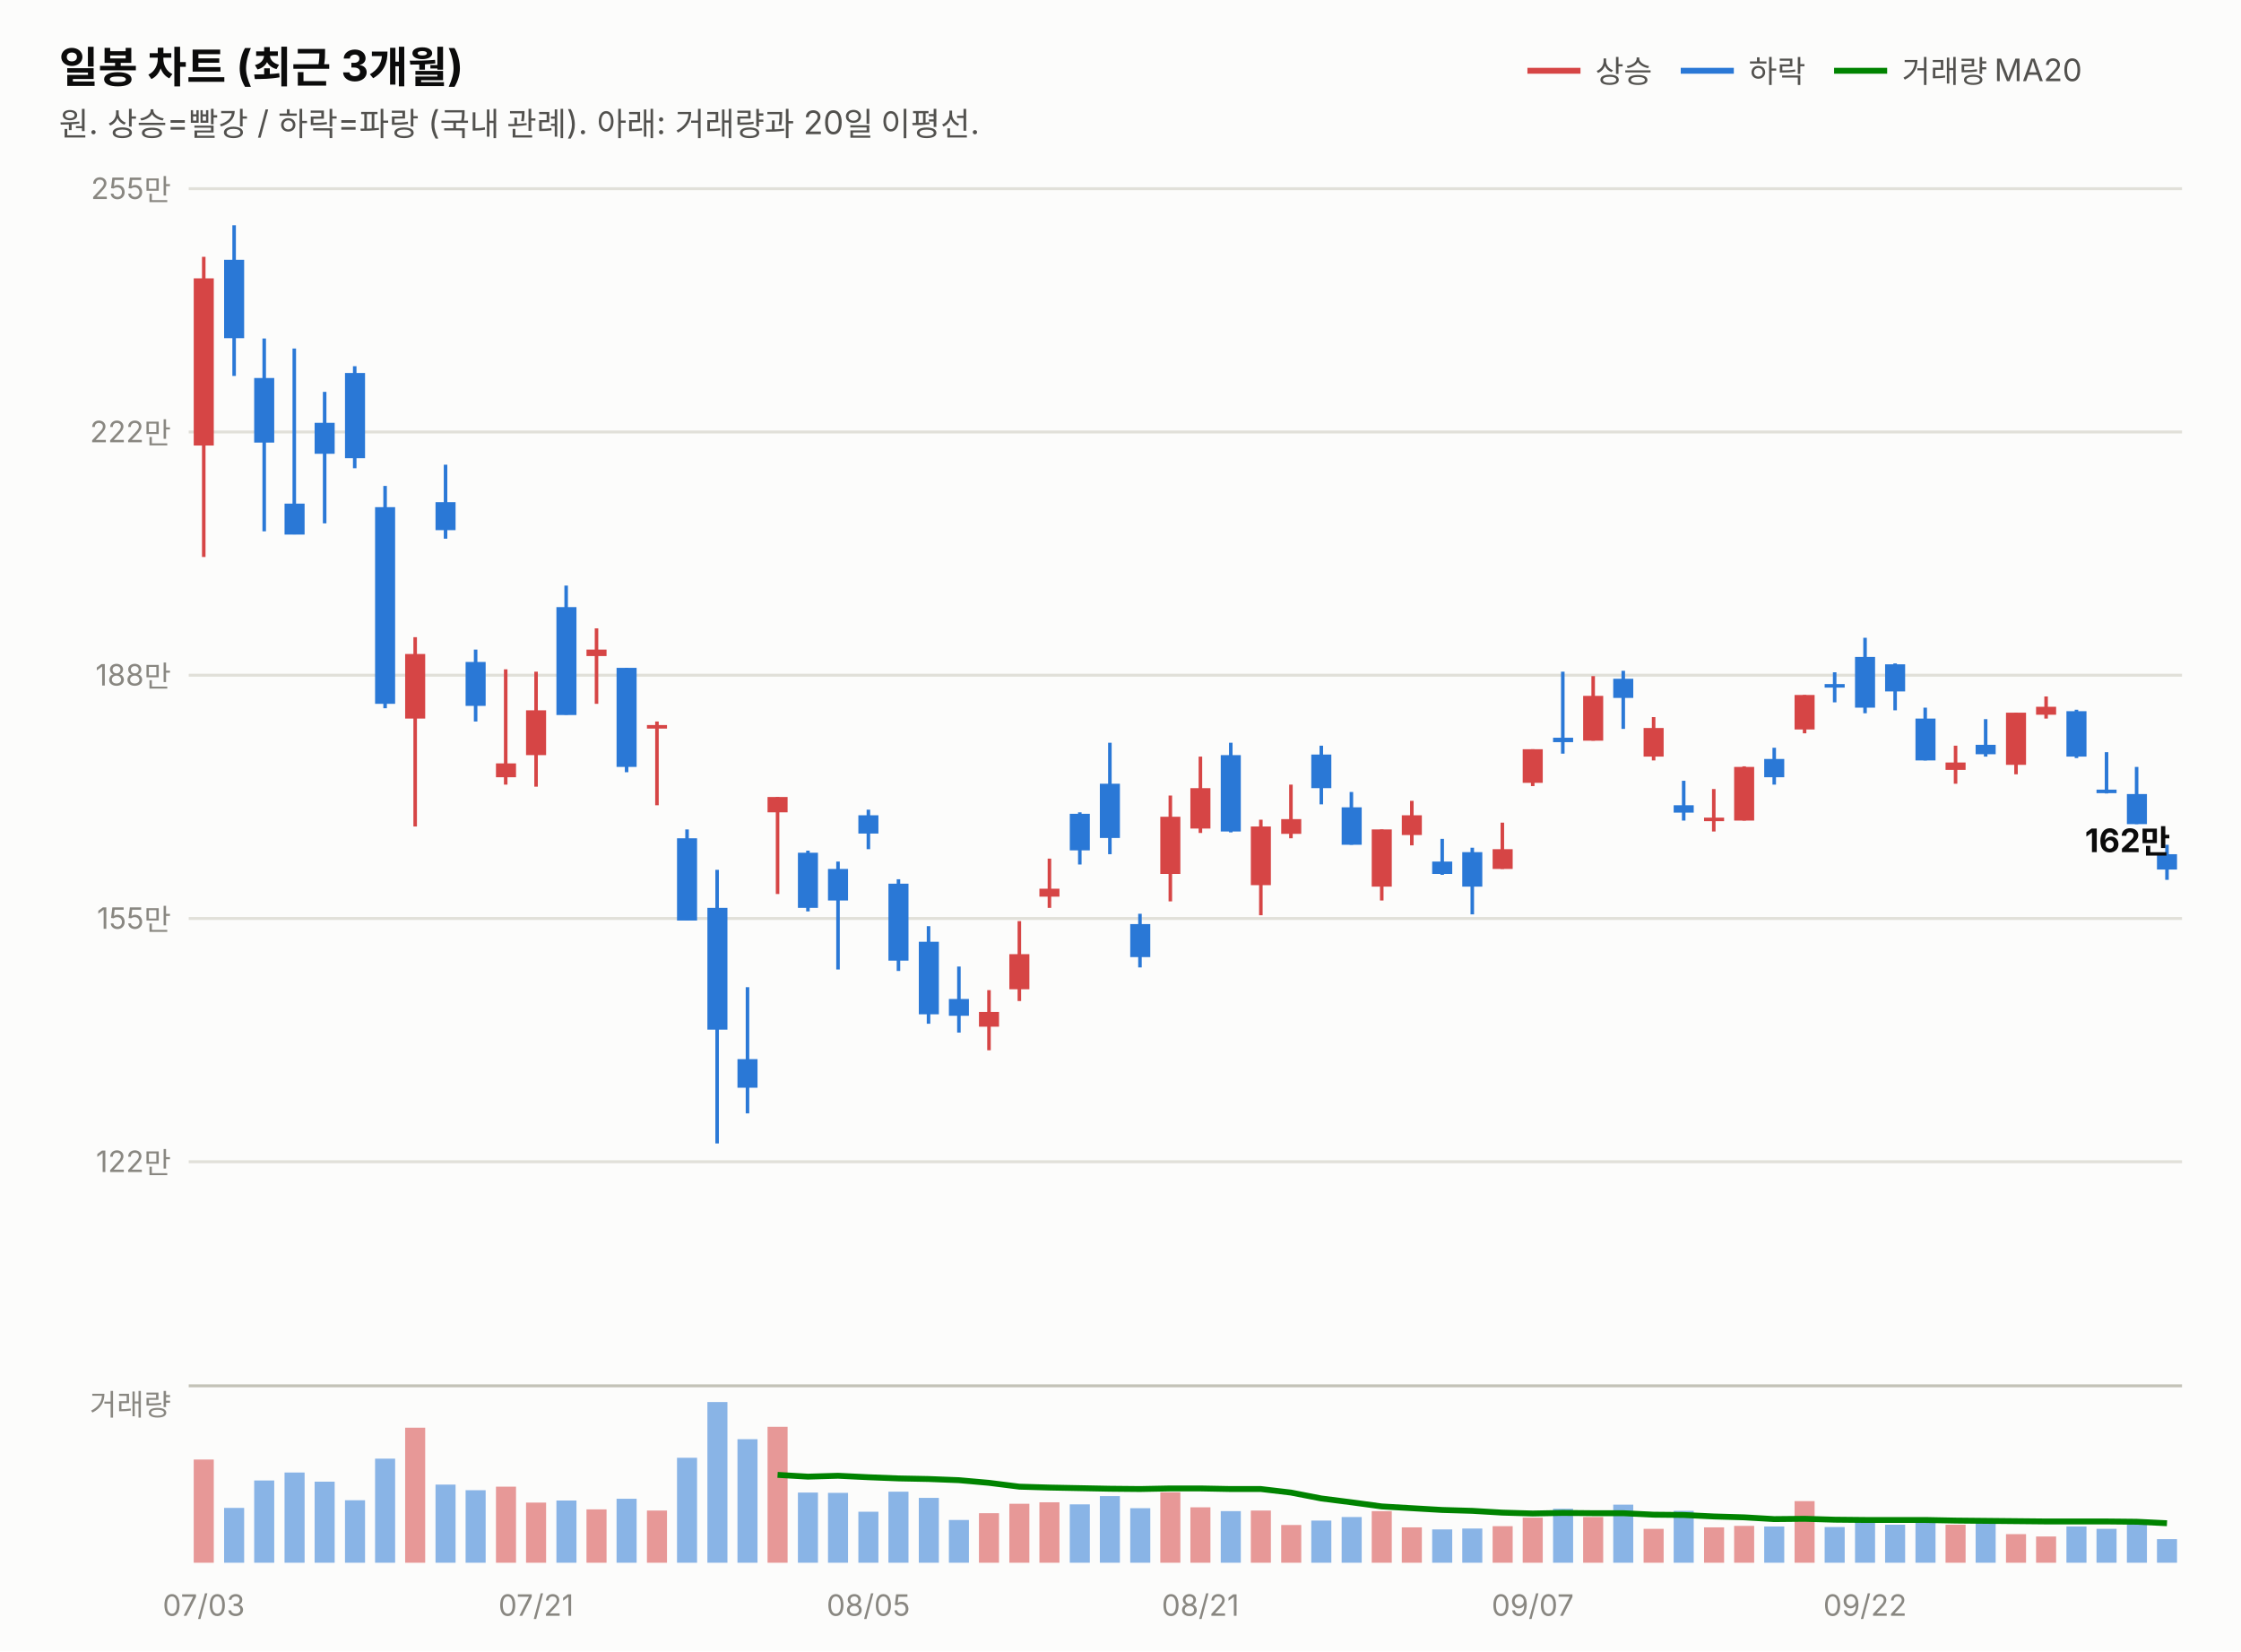
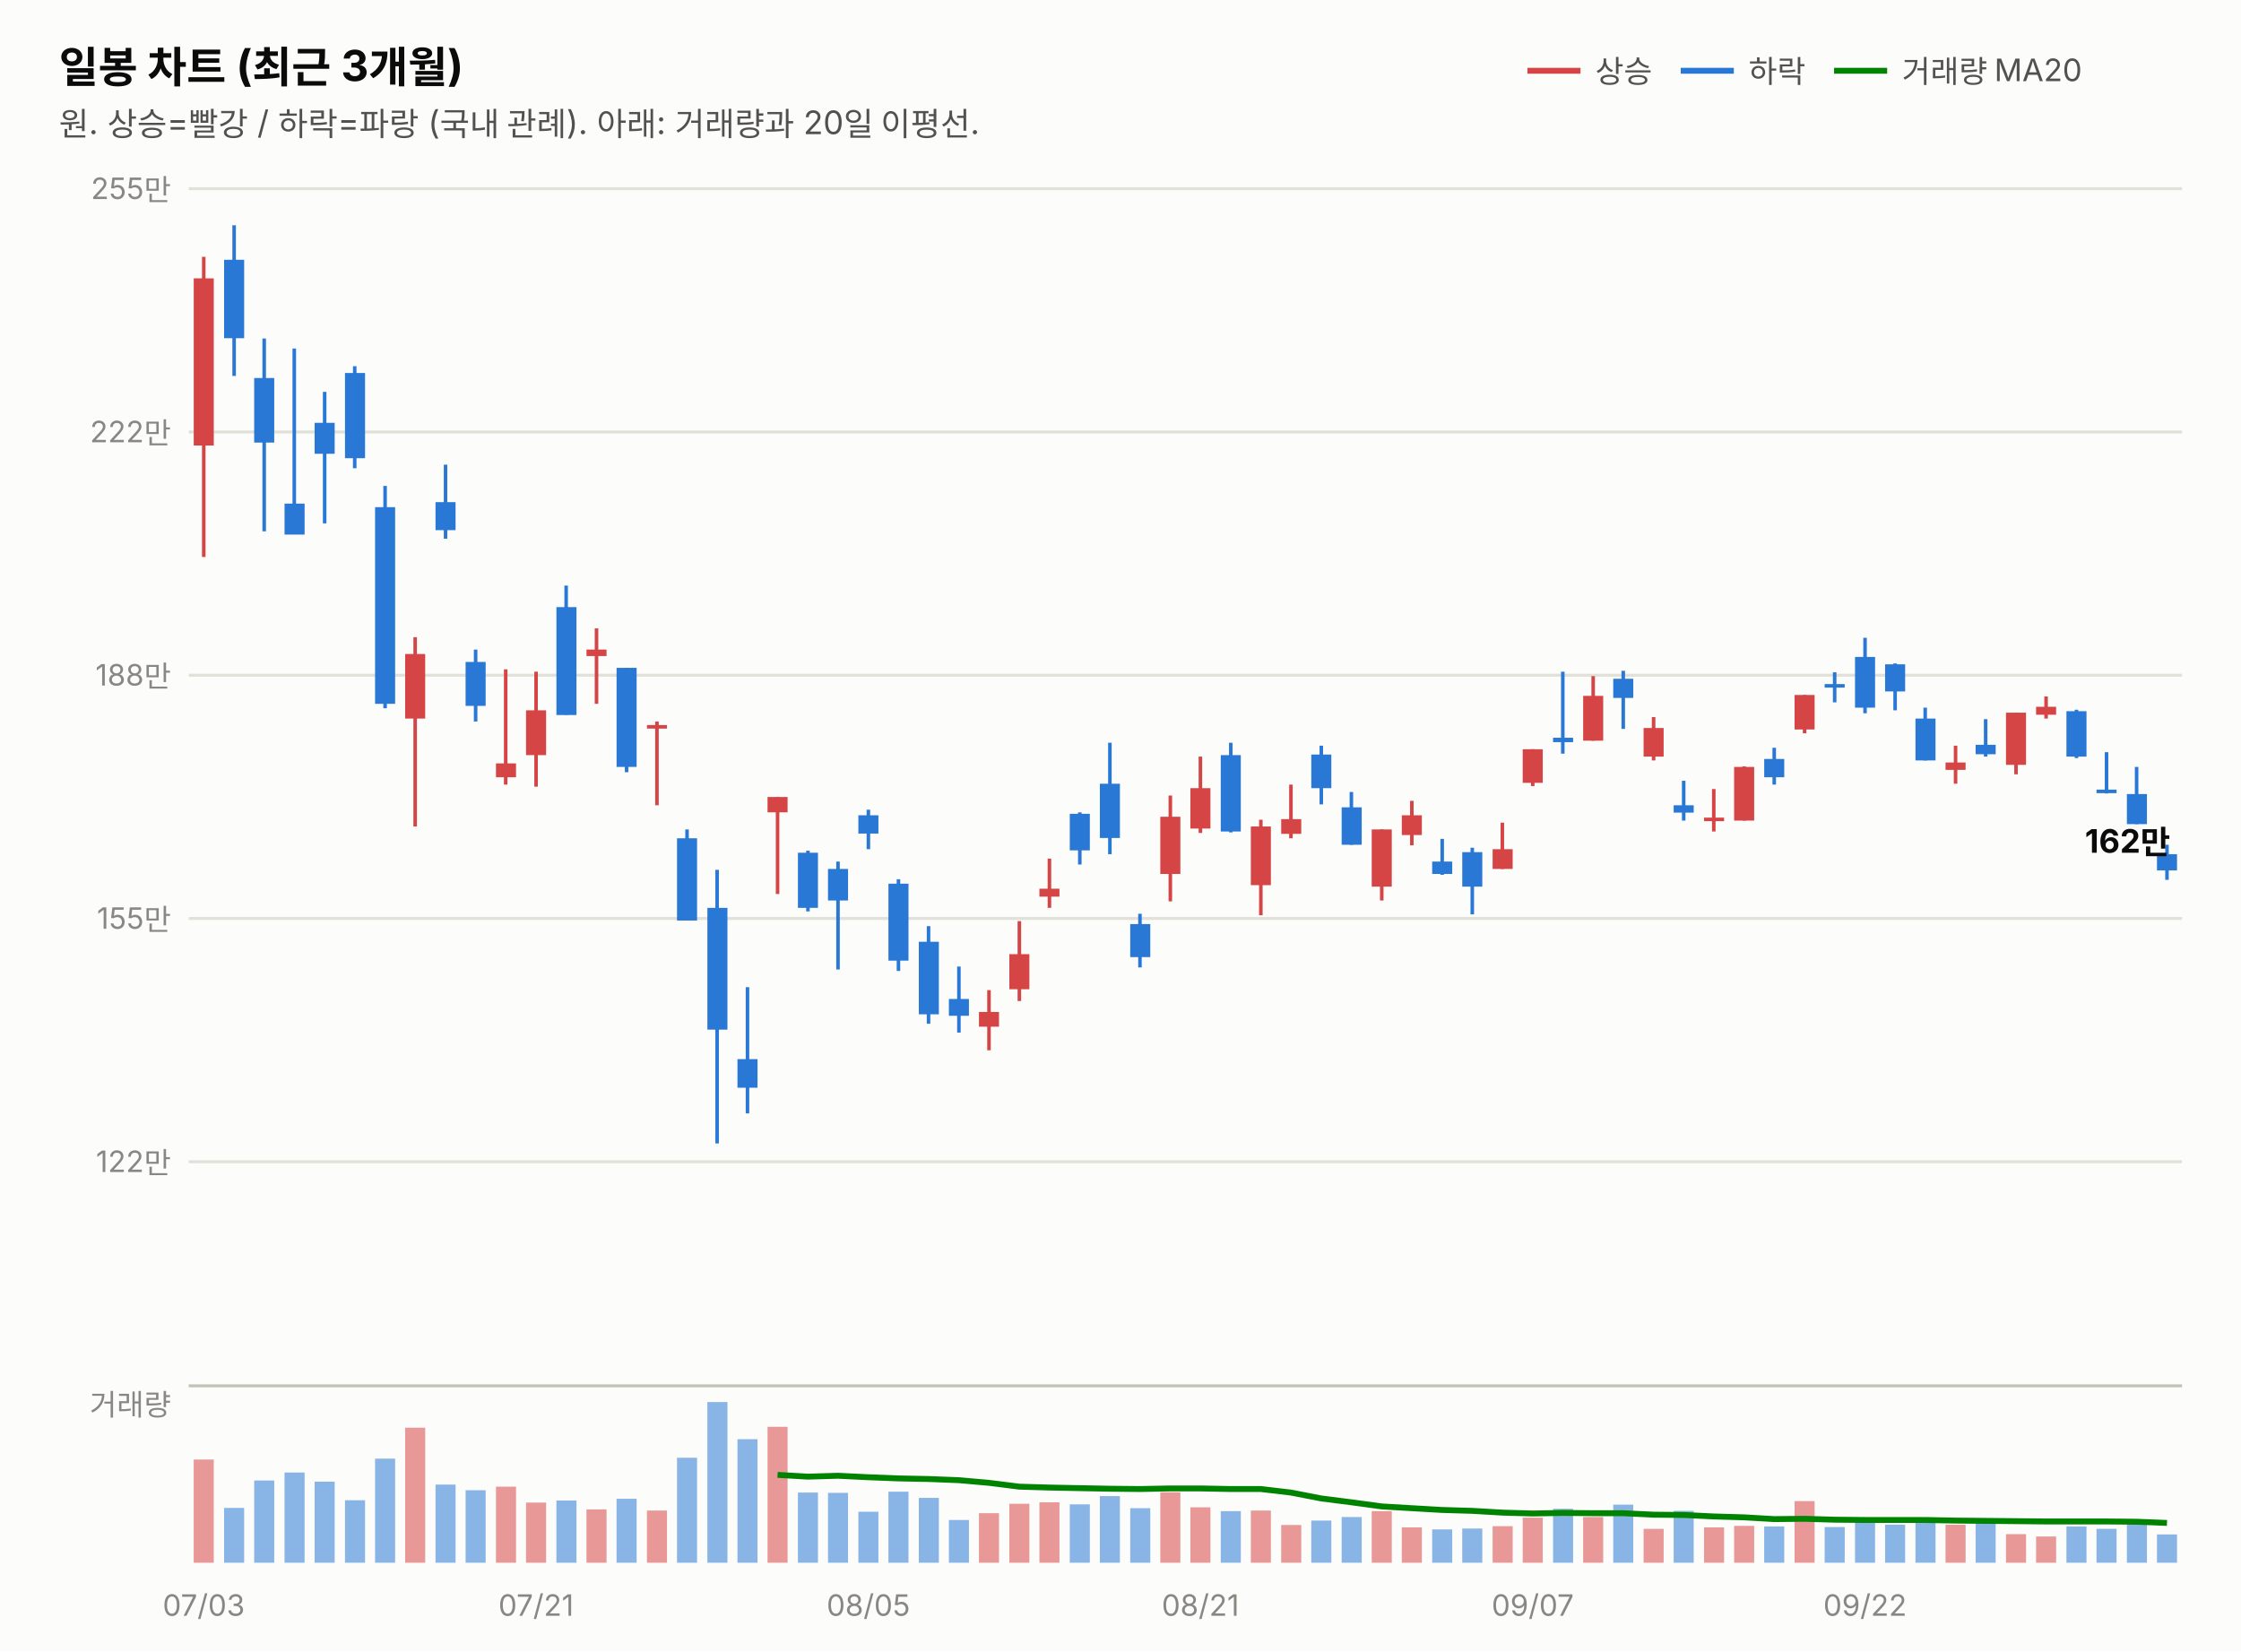
<svg xmlns="http://www.w3.org/2000/svg" width="760" height="560" viewBox="0 0 760 560" font-family="system-ui,-apple-system,&quot;Segoe UI&quot;,&quot;Malgun Gothic&quot;,&quot;Apple SD Gothic Neo&quot;,sans-serif">
  <rect width="760" height="560" fill="#fcfcfb" />
  <text x="20" y="28" font-size="14.5" font-weight="700" fill="#0b0b0b">일봉 차트 (최근 3개월)</text>
  <text x="20" y="46" font-size="11" fill="#52514e">원. 상승=빨강 / 하락=파랑 (국내 관례). 아래: 거래량과 20일 이평선.</text>
  <line x1="518" y1="24" x2="536" y2="24" stroke="#d64545" stroke-width="2" />
  <text x="541" y="28" font-size="10.5" fill="#52514e">상승</text>
  <line x1="570" y1="24" x2="588" y2="24" stroke="#2a78d6" stroke-width="2" />
  <text x="593" y="28" font-size="10.5" fill="#52514e">하락</text>
  <line x1="622" y1="24" x2="640" y2="24" stroke="#008300" stroke-width="2" />
  <text x="645" y="28" font-size="10.5" fill="#52514e">거래량 MA20</text>
  <line x1="64" y1="394.0" x2="740" y2="394.0" stroke="#e1e0d9" stroke-width="1" />
  <text x="58" y="397.5" font-size="10" fill="#898781" text-anchor="end" style="font-variant-numeric:tabular-nums">122만</text>
  <line x1="64" y1="311.5" x2="740" y2="311.5" stroke="#e1e0d9" stroke-width="1" />
  <text x="58" y="315.0" font-size="10" fill="#898781" text-anchor="end" style="font-variant-numeric:tabular-nums">155만</text>
  <line x1="64" y1="229.0" x2="740" y2="229.0" stroke="#e1e0d9" stroke-width="1" />
  <text x="58" y="232.5" font-size="10" fill="#898781" text-anchor="end" style="font-variant-numeric:tabular-nums">188만</text>
  <line x1="64" y1="146.5" x2="740" y2="146.5" stroke="#e1e0d9" stroke-width="1" />
  <text x="58" y="150.0" font-size="10" fill="#898781" text-anchor="end" style="font-variant-numeric:tabular-nums">222만</text>
  <line x1="64" y1="64.0" x2="740" y2="64.0" stroke="#e1e0d9" stroke-width="1" />
  <text x="58" y="67.5" font-size="10" fill="#898781" text-anchor="end" style="font-variant-numeric:tabular-nums">255만</text>
  <line x1="69.1" y1="87.1" x2="69.1" y2="188.9" stroke="#d64545" stroke-width="1.2" />
  <rect x="65.7" y="94.4" width="6.8" height="56.7" fill="#d64545" />
  <line x1="79.4" y1="76.4" x2="79.4" y2="127.5" stroke="#2a78d6" stroke-width="1.2" />
  <rect x="76.0" y="88.1" width="6.8" height="26.6" fill="#2a78d6" />
  <line x1="89.6" y1="114.8" x2="89.6" y2="180.2" stroke="#2a78d6" stroke-width="1.2" />
  <rect x="86.2" y="128.2" width="6.8" height="21.9" fill="#2a78d6" />
  <line x1="99.8" y1="118.2" x2="99.8" y2="181.2" stroke="#2a78d6" stroke-width="1.2" />
  <rect x="96.5" y="170.8" width="6.8" height="10.5" fill="#2a78d6" />
  <line x1="110.1" y1="132.9" x2="110.1" y2="177.5" stroke="#2a78d6" stroke-width="1.2" />
  <rect x="106.7" y="143.4" width="6.8" height="10.5" fill="#2a78d6" />
  <line x1="120.3" y1="124.2" x2="120.3" y2="158.8" stroke="#2a78d6" stroke-width="1.2" />
  <rect x="117.0" y="126.5" width="6.8" height="28.9" fill="#2a78d6" />
  <line x1="130.6" y1="164.8" x2="130.6" y2="240.2" stroke="#2a78d6" stroke-width="1.2" />
  <rect x="127.2" y="172.0" width="6.8" height="66.7" fill="#2a78d6" />
  <line x1="140.8" y1="216.1" x2="140.8" y2="280.3" stroke="#d64545" stroke-width="1.2" />
  <rect x="137.4" y="221.8" width="6.8" height="21.9" fill="#d64545" />
  <line x1="151.1" y1="157.6" x2="151.1" y2="182.7" stroke="#2a78d6" stroke-width="1.2" />
  <rect x="147.7" y="170.3" width="6.8" height="9.5" fill="#2a78d6" />
  <line x1="161.3" y1="220.3" x2="161.3" y2="244.7" stroke="#2a78d6" stroke-width="1.2" />
  <rect x="157.9" y="224.5" width="6.8" height="14.9" fill="#2a78d6" />
  <line x1="171.5" y1="227.0" x2="171.5" y2="266.1" stroke="#d64545" stroke-width="1.2" />
  <rect x="168.2" y="258.9" width="6.8" height="4.7" fill="#d64545" />
  <line x1="181.8" y1="227.8" x2="181.8" y2="266.8" stroke="#d64545" stroke-width="1.2" />
  <rect x="178.4" y="240.9" width="6.8" height="15.2" fill="#d64545" />
  <line x1="192.0" y1="198.6" x2="192.0" y2="242.4" stroke="#2a78d6" stroke-width="1.2" />
  <rect x="188.7" y="205.9" width="6.8" height="36.6" fill="#2a78d6" />
  <line x1="202.3" y1="213.1" x2="202.3" y2="238.7" stroke="#d64545" stroke-width="1.2" />
  <rect x="198.9" y="220.3" width="6.8" height="2.2" fill="#d64545" />
  <line x1="212.5" y1="226.5" x2="212.5" y2="261.9" stroke="#2a78d6" stroke-width="1.2" />
  <rect x="209.1" y="226.5" width="6.8" height="33.6" fill="#2a78d6" />
  <line x1="222.8" y1="244.7" x2="222.8" y2="273.1" stroke="#d64545" stroke-width="1.2" />
  <rect x="219.4" y="245.9" width="6.8" height="1.2" fill="#d64545" />
  <line x1="233.0" y1="281.3" x2="233.0" y2="312.1" stroke="#2a78d6" stroke-width="1.2" />
  <rect x="229.6" y="284.3" width="6.8" height="27.9" fill="#2a78d6" />
  <line x1="243.2" y1="295.0" x2="243.2" y2="387.8" stroke="#2a78d6" stroke-width="1.2" />
  <rect x="239.9" y="307.9" width="6.8" height="41.3" fill="#2a78d6" />
  <line x1="253.5" y1="334.8" x2="253.5" y2="377.6" stroke="#2a78d6" stroke-width="1.2" />
  <rect x="250.1" y="359.2" width="6.8" height="9.7" fill="#2a78d6" />
  <line x1="263.7" y1="270.3" x2="263.7" y2="303.2" stroke="#d64545" stroke-width="1.2" />
  <rect x="260.3" y="270.3" width="6.8" height="5.2" fill="#d64545" />
  <line x1="274.0" y1="288.5" x2="274.0" y2="309.1" stroke="#2a78d6" stroke-width="1.2" />
  <rect x="270.6" y="289.2" width="6.8" height="18.7" fill="#2a78d6" />
  <line x1="284.2" y1="292.2" x2="284.2" y2="328.8" stroke="#2a78d6" stroke-width="1.2" />
  <rect x="280.8" y="294.7" width="6.8" height="10.7" fill="#2a78d6" />
  <line x1="294.5" y1="274.6" x2="294.5" y2="288.0" stroke="#2a78d6" stroke-width="1.2" />
  <rect x="291.1" y="276.5" width="6.8" height="6.2" fill="#2a78d6" />
  <line x1="304.7" y1="298.2" x2="304.7" y2="329.3" stroke="#2a78d6" stroke-width="1.2" />
  <rect x="301.3" y="299.7" width="6.8" height="26.1" fill="#2a78d6" />
  <line x1="314.9" y1="314.1" x2="314.9" y2="347.2" stroke="#2a78d6" stroke-width="1.2" />
  <rect x="311.6" y="319.4" width="6.8" height="24.6" fill="#2a78d6" />
  <line x1="325.2" y1="327.8" x2="325.2" y2="350.2" stroke="#2a78d6" stroke-width="1.2" />
  <rect x="321.8" y="338.8" width="6.8" height="5.7" fill="#2a78d6" />
  <line x1="335.4" y1="335.8" x2="335.4" y2="356.2" stroke="#d64545" stroke-width="1.2" />
  <rect x="332.0" y="343.2" width="6.8" height="5.0" fill="#d64545" />
  <line x1="345.7" y1="312.4" x2="345.7" y2="339.5" stroke="#d64545" stroke-width="1.2" />
  <rect x="342.3" y="323.6" width="6.8" height="11.9" fill="#d64545" />
  <line x1="355.9" y1="291.2" x2="355.9" y2="307.9" stroke="#d64545" stroke-width="1.2" />
  <rect x="352.5" y="301.4" width="6.8" height="2.7" fill="#d64545" />
  <line x1="366.2" y1="275.5" x2="366.2" y2="293.2" stroke="#2a78d6" stroke-width="1.2" />
  <rect x="362.8" y="276.0" width="6.8" height="12.4" fill="#2a78d6" />
  <line x1="376.4" y1="251.9" x2="376.4" y2="289.7" stroke="#2a78d6" stroke-width="1.2" />
  <rect x="373.0" y="265.8" width="6.8" height="18.4" fill="#2a78d6" />
  <line x1="386.6" y1="309.9" x2="386.6" y2="328.1" stroke="#2a78d6" stroke-width="1.2" />
  <rect x="383.3" y="313.4" width="6.8" height="11.2" fill="#2a78d6" />
  <line x1="396.9" y1="269.8" x2="396.9" y2="305.7" stroke="#d64545" stroke-width="1.2" />
  <rect x="393.5" y="277.0" width="6.8" height="19.4" fill="#d64545" />
  <line x1="407.1" y1="256.6" x2="407.1" y2="282.5" stroke="#d64545" stroke-width="1.2" />
  <rect x="403.7" y="267.3" width="6.8" height="13.7" fill="#d64545" />
  <line x1="417.4" y1="251.9" x2="417.4" y2="282.3" stroke="#2a78d6" stroke-width="1.2" />
  <rect x="414.0" y="256.1" width="6.8" height="25.9" fill="#2a78d6" />
  <line x1="427.6" y1="278.0" x2="427.6" y2="310.4" stroke="#d64545" stroke-width="1.2" />
  <rect x="424.2" y="280.3" width="6.8" height="19.9" fill="#d64545" />
  <line x1="437.8" y1="266.1" x2="437.8" y2="284.3" stroke="#d64545" stroke-width="1.2" />
  <rect x="434.5" y="277.8" width="6.8" height="5.0" fill="#d64545" />
  <line x1="448.1" y1="252.9" x2="448.1" y2="272.8" stroke="#2a78d6" stroke-width="1.2" />
  <rect x="444.7" y="255.9" width="6.8" height="11.4" fill="#2a78d6" />
  <line x1="458.3" y1="268.6" x2="458.3" y2="286.5" stroke="#2a78d6" stroke-width="1.2" />
  <rect x="455.0" y="273.8" width="6.8" height="12.7" fill="#2a78d6" />
  <line x1="468.6" y1="281.3" x2="468.6" y2="305.4" stroke="#d64545" stroke-width="1.2" />
  <rect x="465.2" y="281.3" width="6.8" height="19.4" fill="#d64545" />
  <line x1="478.8" y1="271.6" x2="478.8" y2="286.7" stroke="#d64545" stroke-width="1.2" />
  <rect x="475.4" y="276.5" width="6.8" height="6.7" fill="#d64545" />
  <line x1="489.1" y1="284.5" x2="489.1" y2="296.7" stroke="#2a78d6" stroke-width="1.2" />
  <rect x="485.7" y="292.2" width="6.8" height="4.2" fill="#2a78d6" />
  <line x1="499.3" y1="287.5" x2="499.3" y2="310.1" stroke="#2a78d6" stroke-width="1.2" />
  <rect x="495.9" y="289.0" width="6.8" height="11.7" fill="#2a78d6" />
  <line x1="509.5" y1="279.0" x2="509.5" y2="294.7" stroke="#d64545" stroke-width="1.2" />
  <rect x="506.2" y="288.0" width="6.8" height="6.7" fill="#d64545" />
  <line x1="519.8" y1="254.1" x2="519.8" y2="266.6" stroke="#d64545" stroke-width="1.2" />
  <rect x="516.4" y="254.1" width="6.8" height="11.4" fill="#d64545" />
  <line x1="530.0" y1="227.8" x2="530.0" y2="255.6" stroke="#2a78d6" stroke-width="1.2" />
  <rect x="526.7" y="250.2" width="6.8" height="1.5" fill="#2a78d6" />
  <line x1="540.3" y1="229.3" x2="540.3" y2="251.2" stroke="#d64545" stroke-width="1.2" />
  <rect x="536.9" y="236.0" width="6.8" height="15.2" fill="#d64545" />
  <line x1="550.5" y1="227.5" x2="550.5" y2="247.2" stroke="#2a78d6" stroke-width="1.2" />
  <rect x="547.1" y="230.2" width="6.8" height="6.5" fill="#2a78d6" />
  <line x1="560.8" y1="243.2" x2="560.8" y2="257.9" stroke="#d64545" stroke-width="1.2" />
  <rect x="557.4" y="246.9" width="6.8" height="9.7" fill="#d64545" />
  <line x1="571.0" y1="264.8" x2="571.0" y2="278.3" stroke="#2a78d6" stroke-width="1.2" />
  <rect x="567.6" y="273.1" width="6.8" height="2.5" fill="#2a78d6" />
  <line x1="581.2" y1="267.6" x2="581.2" y2="282.0" stroke="#d64545" stroke-width="1.2" />
  <rect x="577.9" y="277.3" width="6.8" height="1.2" fill="#d64545" />
  <line x1="591.5" y1="259.9" x2="591.5" y2="278.3" stroke="#d64545" stroke-width="1.2" />
  <rect x="588.1" y="260.1" width="6.8" height="18.2" fill="#d64545" />
  <line x1="601.7" y1="253.6" x2="601.7" y2="266.1" stroke="#2a78d6" stroke-width="1.2" />
  <rect x="598.3" y="257.4" width="6.8" height="6.2" fill="#2a78d6" />
  <line x1="612.0" y1="235.7" x2="612.0" y2="248.7" stroke="#d64545" stroke-width="1.2" />
  <rect x="608.6" y="235.7" width="6.8" height="11.7" fill="#d64545" />
  <line x1="622.2" y1="228.0" x2="622.2" y2="238.2" stroke="#2a78d6" stroke-width="1.2" />
  <rect x="618.8" y="232.0" width="6.8" height="1.2" fill="#2a78d6" />
  <line x1="632.5" y1="216.3" x2="632.5" y2="241.9" stroke="#2a78d6" stroke-width="1.2" />
  <rect x="629.1" y="222.8" width="6.8" height="17.2" fill="#2a78d6" />
  <line x1="642.7" y1="225.0" x2="642.7" y2="240.9" stroke="#2a78d6" stroke-width="1.2" />
  <rect x="639.3" y="225.3" width="6.8" height="9.2" fill="#2a78d6" />
  <line x1="652.9" y1="240.0" x2="652.9" y2="257.9" stroke="#2a78d6" stroke-width="1.2" />
  <rect x="649.6" y="243.7" width="6.8" height="14.2" fill="#2a78d6" />
  <line x1="663.2" y1="252.9" x2="663.2" y2="265.8" stroke="#d64545" stroke-width="1.2" />
  <rect x="659.8" y="258.6" width="6.8" height="2.5" fill="#d64545" />
  <line x1="673.4" y1="243.9" x2="673.4" y2="256.6" stroke="#2a78d6" stroke-width="1.2" />
  <rect x="670.0" y="252.6" width="6.8" height="3.2" fill="#2a78d6" />
  <line x1="683.7" y1="241.7" x2="683.7" y2="262.6" stroke="#d64545" stroke-width="1.2" />
  <rect x="680.3" y="241.7" width="6.8" height="17.7" fill="#d64545" />
  <line x1="693.9" y1="236.2" x2="693.9" y2="243.7" stroke="#d64545" stroke-width="1.2" />
  <rect x="690.5" y="239.7" width="6.8" height="2.7" fill="#d64545" />
  <line x1="704.2" y1="240.7" x2="704.2" y2="257.1" stroke="#2a78d6" stroke-width="1.2" />
  <rect x="700.8" y="241.2" width="6.8" height="15.4" fill="#2a78d6" />
  <line x1="714.4" y1="255.1" x2="714.4" y2="269.1" stroke="#2a78d6" stroke-width="1.2" />
  <rect x="711.0" y="267.8" width="6.8" height="1.2" fill="#2a78d6" />
  <line x1="724.6" y1="260.1" x2="724.6" y2="279.5" stroke="#2a78d6" stroke-width="1.2" />
  <rect x="721.3" y="269.3" width="6.8" height="10.2" fill="#2a78d6" />
  <line x1="734.9" y1="286.5" x2="734.9" y2="298.4" stroke="#2a78d6" stroke-width="1.2" />
-   <rect x="731.5" y="289.7" width="6.8" height="5.2" fill="#2a78d6" />
-   <text x="736" y="289.0" font-size="11" font-weight="700" fill="#0b0b0b" text-anchor="end" style="font-variant-numeric:tabular-nums">162만</text>
+   <rect x="731.5" y="289.7" width="6.8" height="5.5" fill="#2a78d6" />
+   <text x="736" y="289.2" font-size="11" font-weight="700" fill="#0b0b0b" text-anchor="end" style="font-variant-numeric:tabular-nums">162만</text>
  <line x1="64" y1="470" x2="740" y2="470" stroke="#c3c2b7" stroke-width="1" />
  <text x="58" y="480" font-size="10" fill="#898781" text-anchor="end">거래량</text>
  <rect x="65.7" y="495.0" width="6.8" height="35.0" fill="#d64545" opacity="0.55" />
  <rect x="76.0" y="511.4" width="6.8" height="18.6" fill="#2a78d6" opacity="0.55" />
  <rect x="86.2" y="502.1" width="6.8" height="27.9" fill="#2a78d6" opacity="0.55" />
  <rect x="96.5" y="499.4" width="6.8" height="30.6" fill="#2a78d6" opacity="0.55" />
  <rect x="106.7" y="502.5" width="6.8" height="27.5" fill="#2a78d6" opacity="0.55" />
  <rect x="117.0" y="508.8" width="6.8" height="21.2" fill="#2a78d6" opacity="0.55" />
  <rect x="127.2" y="494.7" width="6.8" height="35.3" fill="#2a78d6" opacity="0.55" />
  <rect x="137.4" y="484.2" width="6.8" height="45.8" fill="#d64545" opacity="0.55" />
  <rect x="147.7" y="503.5" width="6.8" height="26.5" fill="#2a78d6" opacity="0.55" />
  <rect x="157.9" y="505.4" width="6.8" height="24.6" fill="#2a78d6" opacity="0.55" />
  <rect x="168.2" y="504.2" width="6.8" height="25.8" fill="#d64545" opacity="0.55" />
  <rect x="178.4" y="509.6" width="6.8" height="20.4" fill="#d64545" opacity="0.55" />
  <rect x="188.7" y="508.9" width="6.8" height="21.1" fill="#2a78d6" opacity="0.55" />
  <rect x="198.9" y="511.9" width="6.8" height="18.1" fill="#d64545" opacity="0.55" />
  <rect x="209.1" y="508.3" width="6.8" height="21.7" fill="#2a78d6" opacity="0.55" />
  <rect x="219.4" y="512.3" width="6.8" height="17.7" fill="#d64545" opacity="0.55" />
  <rect x="229.6" y="494.4" width="6.8" height="35.6" fill="#2a78d6" opacity="0.55" />
  <rect x="239.9" y="475.5" width="6.8" height="54.5" fill="#2a78d6" opacity="0.55" />
  <rect x="250.1" y="488.1" width="6.8" height="41.9" fill="#2a78d6" opacity="0.55" />
  <rect x="260.3" y="483.9" width="6.8" height="46.1" fill="#d64545" opacity="0.55" />
  <rect x="270.6" y="506.2" width="6.8" height="23.8" fill="#2a78d6" opacity="0.55" />
  <rect x="280.8" y="506.3" width="6.8" height="23.7" fill="#2a78d6" opacity="0.55" />
  <rect x="291.1" y="512.7" width="6.8" height="17.3" fill="#2a78d6" opacity="0.55" />
  <rect x="301.3" y="505.9" width="6.8" height="24.1" fill="#2a78d6" opacity="0.55" />
  <rect x="311.6" y="508.0" width="6.8" height="22.0" fill="#2a78d6" opacity="0.55" />
  <rect x="321.8" y="515.5" width="6.8" height="14.5" fill="#2a78d6" opacity="0.55" />
  <rect x="332.0" y="513.2" width="6.8" height="16.8" fill="#d64545" opacity="0.55" />
  <rect x="342.3" y="510.0" width="6.8" height="20.0" fill="#d64545" opacity="0.55" />
  <rect x="352.5" y="509.5" width="6.8" height="20.5" fill="#d64545" opacity="0.55" />
  <rect x="362.8" y="510.2" width="6.8" height="19.8" fill="#2a78d6" opacity="0.55" />
  <rect x="373.0" y="507.4" width="6.8" height="22.6" fill="#2a78d6" opacity="0.55" />
  <rect x="383.3" y="511.5" width="6.8" height="18.5" fill="#2a78d6" opacity="0.55" />
  <rect x="393.5" y="506.1" width="6.8" height="23.9" fill="#d64545" opacity="0.55" />
  <rect x="403.7" y="511.2" width="6.8" height="18.8" fill="#d64545" opacity="0.55" />
  <rect x="414.0" y="512.5" width="6.8" height="17.5" fill="#2a78d6" opacity="0.55" />
  <rect x="424.2" y="512.3" width="6.8" height="17.7" fill="#d64545" opacity="0.55" />
  <rect x="434.5" y="517.2" width="6.8" height="12.8" fill="#d64545" opacity="0.55" />
  <rect x="444.7" y="515.7" width="6.8" height="14.3" fill="#2a78d6" opacity="0.55" />
  <rect x="455.0" y="514.5" width="6.8" height="15.5" fill="#2a78d6" opacity="0.55" />
  <rect x="465.2" y="512.5" width="6.8" height="17.5" fill="#d64545" opacity="0.55" />
  <rect x="475.4" y="518.0" width="6.8" height="12.0" fill="#d64545" opacity="0.55" />
  <rect x="485.7" y="518.7" width="6.8" height="11.3" fill="#2a78d6" opacity="0.55" />
  <rect x="495.9" y="518.4" width="6.8" height="11.6" fill="#2a78d6" opacity="0.55" />
  <rect x="506.2" y="517.6" width="6.8" height="12.4" fill="#d64545" opacity="0.55" />
  <rect x="516.4" y="514.7" width="6.8" height="15.3" fill="#d64545" opacity="0.55" />
  <rect x="526.7" y="511.7" width="6.8" height="18.3" fill="#2a78d6" opacity="0.55" />
  <rect x="536.9" y="514.5" width="6.8" height="15.5" fill="#d64545" opacity="0.55" />
  <rect x="547.1" y="510.3" width="6.8" height="19.7" fill="#2a78d6" opacity="0.55" />
  <rect x="557.4" y="518.5" width="6.8" height="11.5" fill="#d64545" opacity="0.55" />
  <rect x="567.6" y="512.4" width="6.8" height="17.6" fill="#2a78d6" opacity="0.55" />
  <rect x="577.9" y="518.0" width="6.8" height="12.0" fill="#d64545" opacity="0.55" />
  <rect x="588.1" y="517.5" width="6.8" height="12.5" fill="#d64545" opacity="0.55" />
  <rect x="598.3" y="517.7" width="6.8" height="12.3" fill="#2a78d6" opacity="0.55" />
  <rect x="608.6" y="509.1" width="6.8" height="20.9" fill="#d64545" opacity="0.55" />
  <rect x="618.8" y="517.9" width="6.8" height="12.1" fill="#2a78d6" opacity="0.55" />
  <rect x="629.1" y="515.6" width="6.8" height="14.4" fill="#2a78d6" opacity="0.55" />
  <rect x="639.3" y="517.1" width="6.8" height="12.9" fill="#2a78d6" opacity="0.55" />
  <rect x="649.6" y="515.5" width="6.8" height="14.5" fill="#2a78d6" opacity="0.55" />
  <rect x="659.8" y="517.1" width="6.8" height="12.9" fill="#d64545" opacity="0.55" />
  <rect x="670.0" y="515.6" width="6.8" height="14.4" fill="#2a78d6" opacity="0.55" />
  <rect x="680.3" y="520.3" width="6.8" height="9.7" fill="#d64545" opacity="0.55" />
  <rect x="690.5" y="521.1" width="6.8" height="8.9" fill="#d64545" opacity="0.55" />
  <rect x="700.8" y="517.7" width="6.8" height="12.3" fill="#2a78d6" opacity="0.55" />
  <rect x="711.0" y="518.5" width="6.8" height="11.5" fill="#2a78d6" opacity="0.55" />
  <rect x="721.3" y="515.9" width="6.8" height="14.1" fill="#2a78d6" opacity="0.55" />
-   <rect x="731.5" y="522.0" width="6.8" height="8.0" fill="#2a78d6" opacity="0.55" />
-   <path d="M263.7,500.2 L274.0,500.8 L284.2,500.5 L294.5,501.0 L304.7,501.4 L314.9,501.6 L325.2,502.0 L335.4,502.9 L345.7,504.2 L355.9,504.5 L366.2,504.7 L376.4,504.9 L386.6,505.0 L396.9,504.8 L407.1,504.8 L417.4,505.0 L427.6,505.0 L437.8,506.2 L448.1,508.2 L458.3,509.5 L468.6,510.9 L478.8,511.5 L489.1,512.1 L499.3,512.4 L509.5,513.0 L519.8,513.3 L530.0,513.1 L540.3,513.2 L550.5,513.2 L560.8,513.7 L571.0,513.8 L581.2,514.3 L591.5,514.6 L601.7,515.2 L612.0,515.1 L622.2,515.4 L632.5,515.5 L642.7,515.5 L652.9,515.5 L663.2,515.7 L673.4,515.8 L683.7,515.9 L693.9,516.0 L704.2,516.0 L714.4,516.0 L724.6,516.1 L734.9,516.6" fill="none" stroke="#008300" stroke-width="2" />
+   <rect x="731.5" y="520.4" width="6.8" height="9.6" fill="#2a78d6" opacity="0.55" />
+   <path d="M263.7,500.2 L274.0,500.8 L284.2,500.5 L294.5,501.0 L304.7,501.4 L314.9,501.6 L325.2,502.0 L335.4,502.9 L345.7,504.2 L355.9,504.5 L366.2,504.7 L376.4,504.9 L386.6,505.0 L396.9,504.8 L407.1,504.8 L417.4,505.0 L427.6,505.0 L437.8,506.2 L448.1,508.2 L458.3,509.5 L468.6,510.9 L478.8,511.5 L489.1,512.1 L499.3,512.4 L509.5,513.0 L519.8,513.3 L530.0,513.1 L540.3,513.2 L550.5,513.2 L560.8,513.7 L571.0,513.8 L581.2,514.3 L591.5,514.6 L601.7,515.2 L612.0,515.1 L622.2,515.4 L632.5,515.5 L642.7,515.5 L652.9,515.5 L663.2,515.7 L673.4,515.8 L683.7,515.9 L693.9,516.0 L704.2,516.0 L714.4,516.0 L724.6,516.1 L734.9,516.5" fill="none" stroke="#008300" stroke-width="2" />
  <text x="69.1" y="548" font-size="10" fill="#898781" text-anchor="middle">07/03</text>
  <text x="181.8" y="548" font-size="10" fill="#898781" text-anchor="middle">07/21</text>
  <text x="294.5" y="548" font-size="10" fill="#898781" text-anchor="middle">08/05</text>
  <text x="407.1" y="548" font-size="10" fill="#898781" text-anchor="middle">08/21</text>
  <text x="519.8" y="548" font-size="10" fill="#898781" text-anchor="middle">09/07</text>
  <text x="632.5" y="548" font-size="10" fill="#898781" text-anchor="middle">09/22</text>
</svg>
